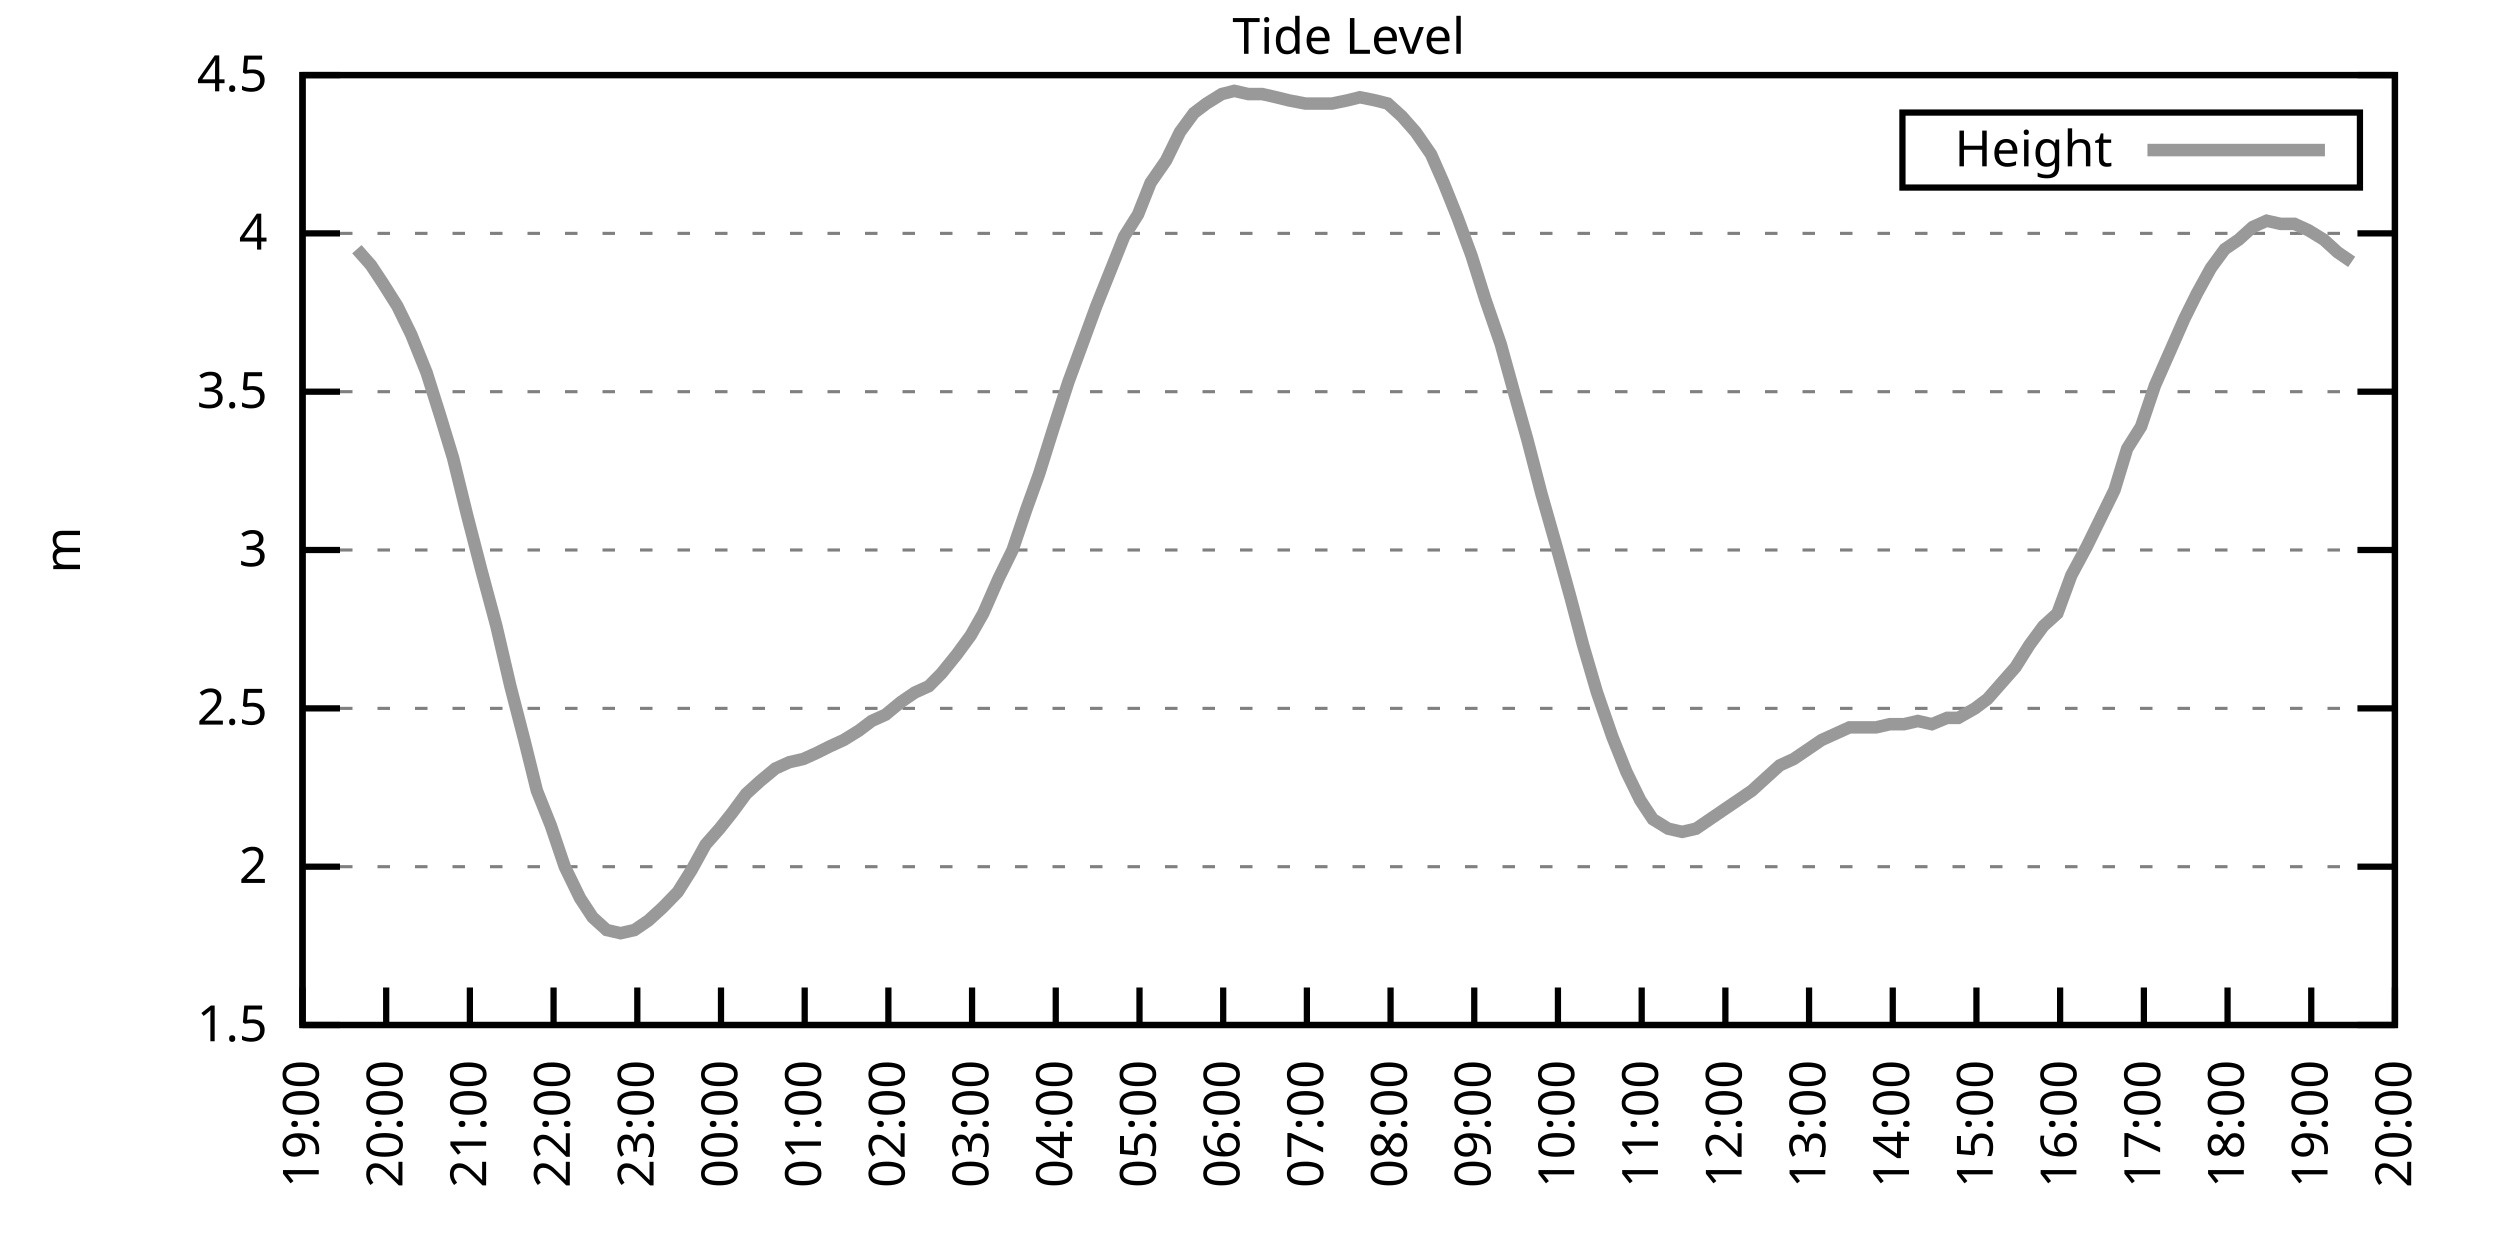
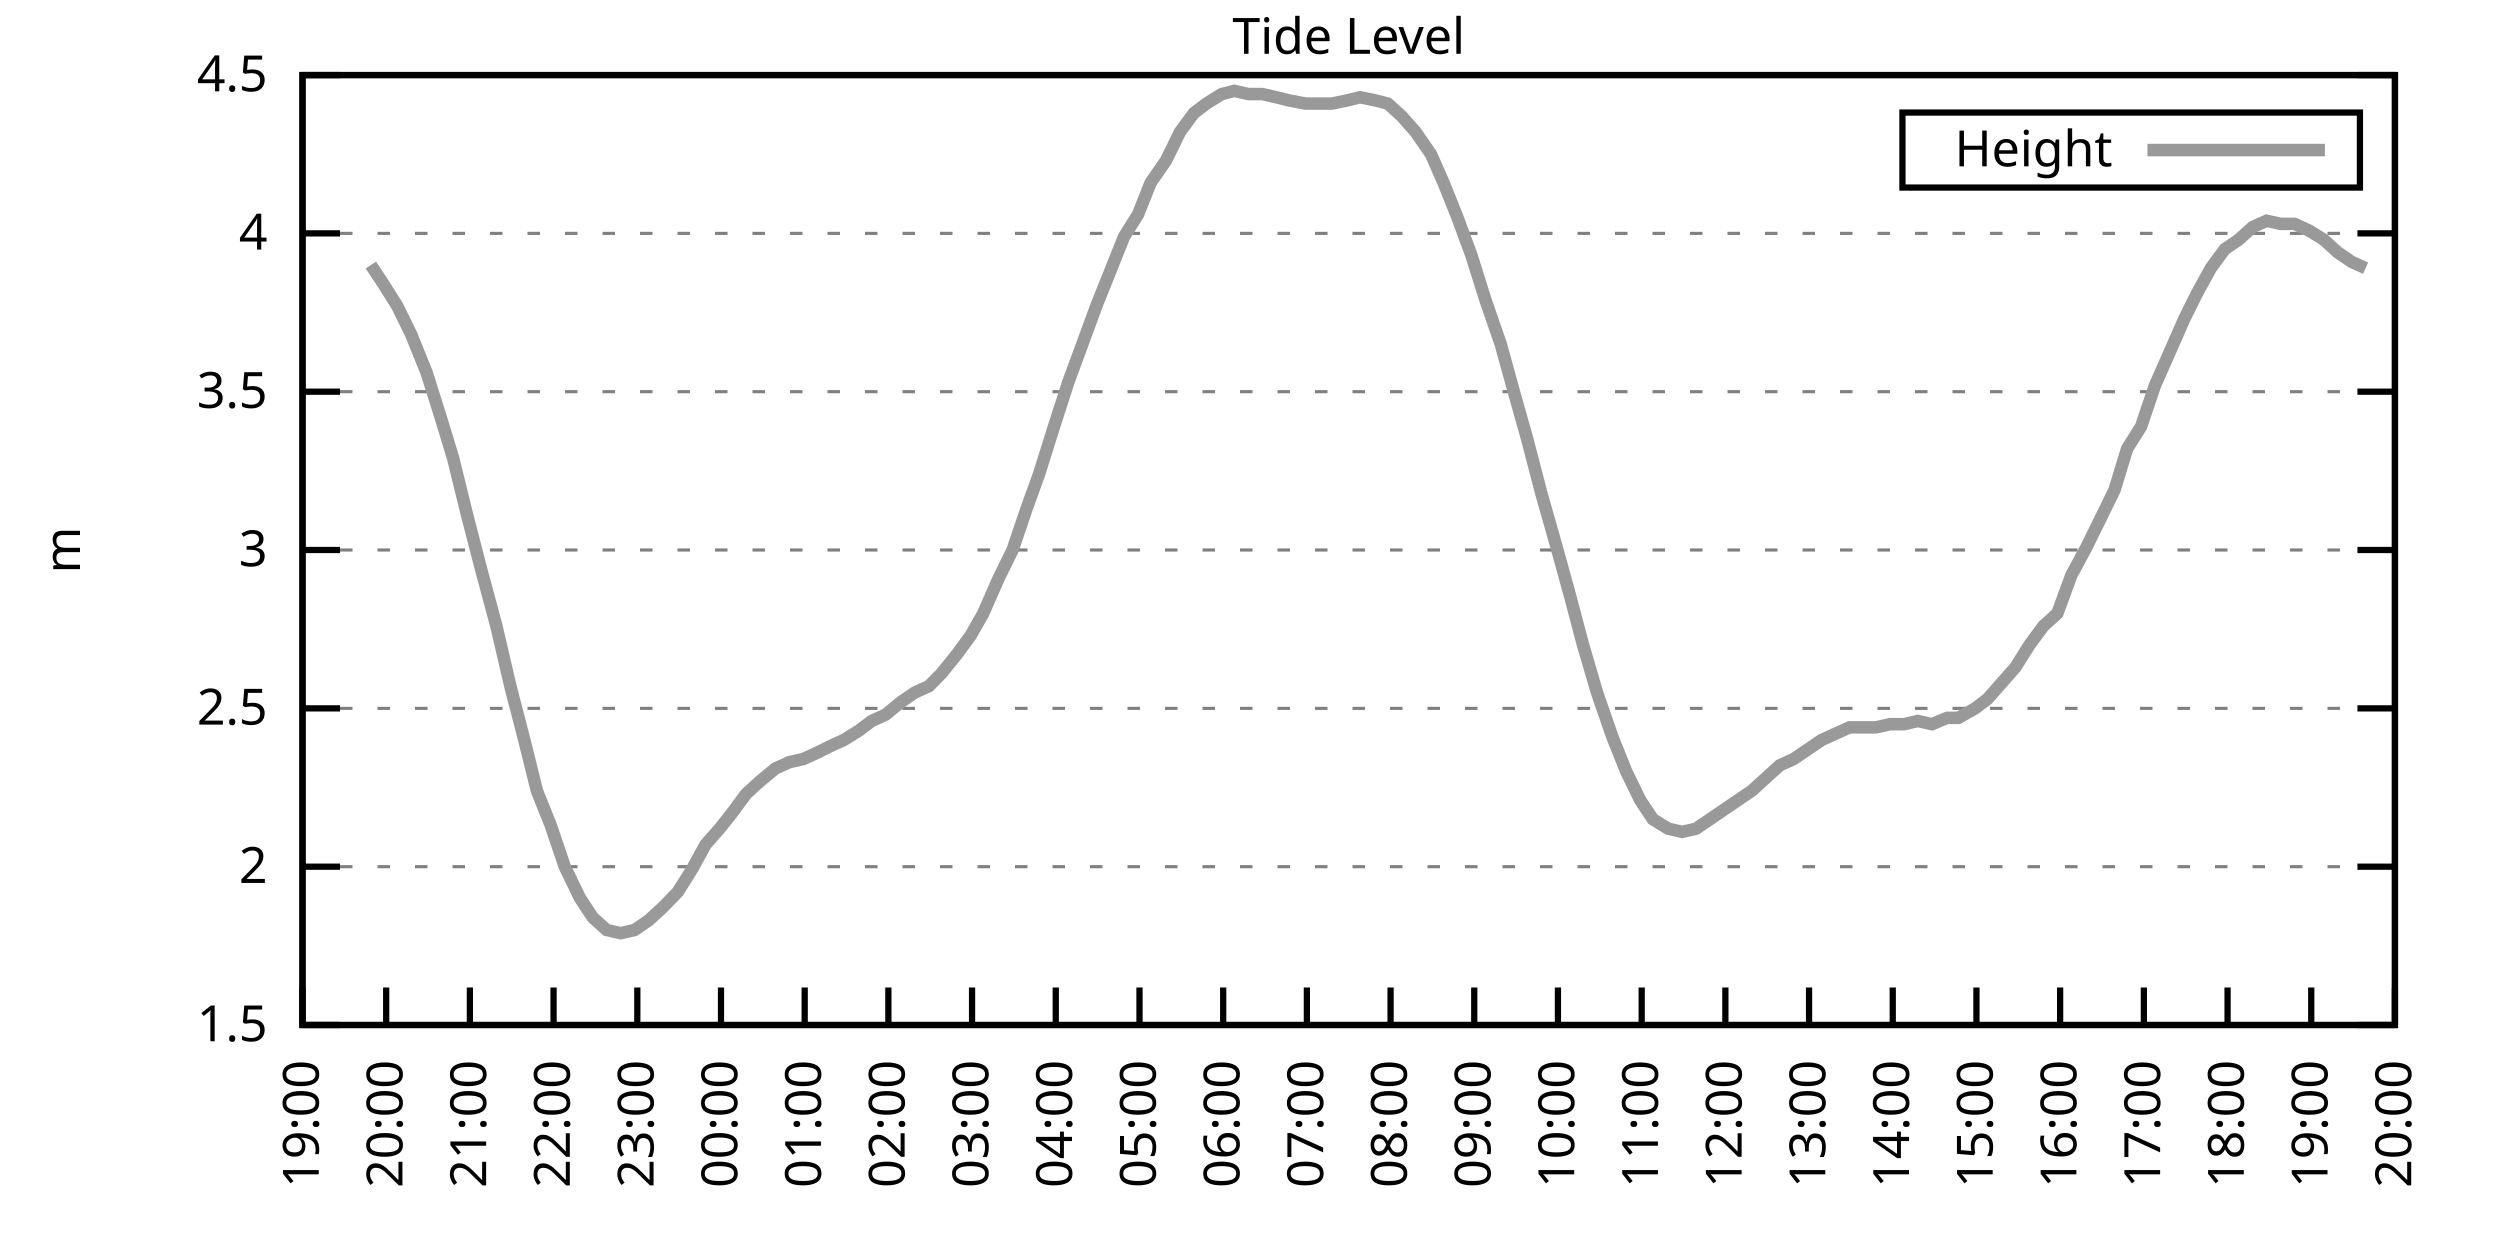
<svg xmlns="http://www.w3.org/2000/svg" xmlns:xlink="http://www.w3.org/1999/xlink" width="400" height="200" viewBox="0 0 400 200">
  <g id="gnuplot_canvas">
    <rect x="0" y="0" width="400" height="200" fill="none" />
    <defs>
      <circle id="gpDot" r="0.5" stroke-width="0.5" stroke="currentColor" />
      <path id="gpPt0" stroke-width="0.333" stroke="currentColor" d="M-1,0 h2 M0,-1 v2" />
      <path id="gpPt1" stroke-width="0.333" stroke="currentColor" d="M-1,-1 L1,1 M1,-1 L-1,1" />
      <path id="gpPt2" stroke-width="0.333" stroke="currentColor" d="M-1,0 L1,0 M0,-1 L0,1 M-1,-1 L1,1 M-1,1 L1,-1" />
      <rect id="gpPt3" stroke-width="0.333" stroke="currentColor" x="-1" y="-1" width="2" height="2" />
      <rect id="gpPt4" stroke-width="0.333" stroke="currentColor" fill="currentColor" x="-1" y="-1" width="2" height="2" />
      <circle id="gpPt5" stroke-width="0.333" stroke="currentColor" cx="0" cy="0" r="1" />
      <use xlink:href="#gpPt5" id="gpPt6" fill="currentColor" stroke="none" />
      <path id="gpPt7" stroke-width="0.333" stroke="currentColor" d="M0,-1.33 L-1.33,0.67 L1.33,0.67 z" />
      <use xlink:href="#gpPt7" id="gpPt8" fill="currentColor" stroke="none" />
      <use xlink:href="#gpPt7" id="gpPt9" stroke="currentColor" transform="rotate(180)" />
      <use xlink:href="#gpPt9" id="gpPt10" fill="currentColor" stroke="none" />
      <use xlink:href="#gpPt3" id="gpPt11" stroke="currentColor" transform="rotate(45)" />
      <use xlink:href="#gpPt11" id="gpPt12" fill="currentColor" stroke="none" />
      <path id="gpPt13" stroke-width="0.333" stroke="currentColor" d="M0,1.330 L1.265,0.411 L0.782,-1.067 L-0.782,-1.076 L-1.265,0.411 z" />
      <use xlink:href="#gpPt13" id="gpPt14" fill="currentColor" stroke="none" />
      <filter id="textbox" filterUnits="objectBoundingBox" x="0" y="0" height="1" width="1">
        <feFlood flood-color="white" flood-opacity="1" result="bgnd" />
        <feComposite in="SourceGraphic" in2="bgnd" operator="atop" />
      </filter>
      <filter id="greybox" filterUnits="objectBoundingBox" x="0" y="0" height="1" width="1">
        <feFlood flood-color="lightgrey" flood-opacity="1" result="grey" />
        <feComposite in="SourceGraphic" in2="grey" operator="atop" />
      </filter>
    </defs>
    <g fill="none" color="white" stroke="currentColor" stroke-width="1.00" stroke-linecap="butt" stroke-linejoin="miter">
</g>
    <g fill="none" color="black" stroke="currentColor" stroke-width="1.00" stroke-linecap="butt" stroke-linejoin="miter">
      <g stroke="none" shape-rendering="crispEdges">
        <polygon fill="rgb(255, 255, 255)" points="48.40,164.00 383.18,164.00 383.18,12.02 48.40,12.02 " />
      </g>
    </g>
    <g fill="none" color="black" stroke="currentColor" stroke-width="1.00" stroke-linecap="butt" stroke-linejoin="miter">
</g>
    <g fill="none" color="black" stroke="black" stroke-width="0.50" stroke-linecap="butt" stroke-linejoin="miter">
</g>
    <g fill="none" color="gray" stroke="currentColor" stroke-width="0.50" stroke-linecap="butt" stroke-linejoin="miter">
      <path stroke="gray" stroke-dasharray="2,4" class="gridline" d="M48.40,164.00 L383.19,164.00  " />
    </g>
    <g fill="none" color="gray" stroke="gray" stroke-width="1.00" stroke-linecap="butt" stroke-linejoin="miter">
</g>
    <g fill="none" color="black" stroke="currentColor" stroke-width="1.00" stroke-linecap="butt" stroke-linejoin="miter">
      <path stroke="black" d="M48.40,164.00 L54.40,164.00 M383.19,164.00 L377.19,164.00  " />
      <g transform="translate(42.80,166.60)" stroke="none" fill="black" font-family="Sans" font-size="8.00" text-anchor="end">
        <text>
          <tspan font-family="Sans"> 1.5</tspan>
        </text>
      </g>
    </g>
    <g fill="none" color="black" stroke="currentColor" stroke-width="1.00" stroke-linecap="butt" stroke-linejoin="miter">
</g>
    <g fill="none" color="black" stroke="black" stroke-width="0.50" stroke-linecap="butt" stroke-linejoin="miter">
</g>
    <g fill="none" color="gray" stroke="currentColor" stroke-width="0.50" stroke-linecap="butt" stroke-linejoin="miter">
      <path stroke="gray" stroke-dasharray="2,4" class="gridline" d="M48.40,138.67 L383.19,138.67  " />
    </g>
    <g fill="none" color="gray" stroke="gray" stroke-width="1.00" stroke-linecap="butt" stroke-linejoin="miter">
</g>
    <g fill="none" color="black" stroke="currentColor" stroke-width="1.00" stroke-linecap="butt" stroke-linejoin="miter">
      <path stroke="black" d="M48.40,138.67 L54.40,138.67 M383.19,138.67 L377.19,138.67  " />
      <g transform="translate(42.80,141.27)" stroke="none" fill="black" font-family="Sans" font-size="8.00" text-anchor="end">
        <text>
          <tspan font-family="Sans"> 2</tspan>
        </text>
      </g>
    </g>
    <g fill="none" color="black" stroke="currentColor" stroke-width="1.00" stroke-linecap="butt" stroke-linejoin="miter">
</g>
    <g fill="none" color="black" stroke="black" stroke-width="0.50" stroke-linecap="butt" stroke-linejoin="miter">
</g>
    <g fill="none" color="gray" stroke="currentColor" stroke-width="0.50" stroke-linecap="butt" stroke-linejoin="miter">
      <path stroke="gray" stroke-dasharray="2,4" class="gridline" d="M48.40,113.34 L383.19,113.34  " />
    </g>
    <g fill="none" color="gray" stroke="gray" stroke-width="1.00" stroke-linecap="butt" stroke-linejoin="miter">
</g>
    <g fill="none" color="black" stroke="currentColor" stroke-width="1.00" stroke-linecap="butt" stroke-linejoin="miter">
      <path stroke="black" d="M48.40,113.34 L54.40,113.34 M383.19,113.34 L377.19,113.34  " />
      <g transform="translate(42.80,115.94)" stroke="none" fill="black" font-family="Sans" font-size="8.00" text-anchor="end">
        <text>
          <tspan font-family="Sans"> 2.5</tspan>
        </text>
      </g>
    </g>
    <g fill="none" color="black" stroke="currentColor" stroke-width="1.00" stroke-linecap="butt" stroke-linejoin="miter">
</g>
    <g fill="none" color="black" stroke="black" stroke-width="0.50" stroke-linecap="butt" stroke-linejoin="miter">
</g>
    <g fill="none" color="gray" stroke="currentColor" stroke-width="0.50" stroke-linecap="butt" stroke-linejoin="miter">
      <path stroke="gray" stroke-dasharray="2,4" class="gridline" d="M48.40,88.00 L383.19,88.00  " />
    </g>
    <g fill="none" color="gray" stroke="gray" stroke-width="1.00" stroke-linecap="butt" stroke-linejoin="miter">
</g>
    <g fill="none" color="black" stroke="currentColor" stroke-width="1.00" stroke-linecap="butt" stroke-linejoin="miter">
      <path stroke="black" d="M48.40,88.00 L54.40,88.00 M383.19,88.00 L377.19,88.00  " />
      <g transform="translate(42.80,90.60)" stroke="none" fill="black" font-family="Sans" font-size="8.00" text-anchor="end">
        <text>
          <tspan font-family="Sans"> 3</tspan>
        </text>
      </g>
    </g>
    <g fill="none" color="black" stroke="currentColor" stroke-width="1.00" stroke-linecap="butt" stroke-linejoin="miter">
</g>
    <g fill="none" color="black" stroke="black" stroke-width="0.50" stroke-linecap="butt" stroke-linejoin="miter">
</g>
    <g fill="none" color="gray" stroke="currentColor" stroke-width="0.50" stroke-linecap="butt" stroke-linejoin="miter">
      <path stroke="gray" stroke-dasharray="2,4" class="gridline" d="M48.40,62.67 L383.19,62.67  " />
    </g>
    <g fill="none" color="gray" stroke="gray" stroke-width="1.00" stroke-linecap="butt" stroke-linejoin="miter">
</g>
    <g fill="none" color="black" stroke="currentColor" stroke-width="1.00" stroke-linecap="butt" stroke-linejoin="miter">
      <path stroke="black" d="M48.40,62.67 L54.40,62.67 M383.19,62.67 L377.19,62.67  " />
      <g transform="translate(42.80,65.27)" stroke="none" fill="black" font-family="Sans" font-size="8.00" text-anchor="end">
        <text>
          <tspan font-family="Sans"> 3.5</tspan>
        </text>
      </g>
    </g>
    <g fill="none" color="black" stroke="currentColor" stroke-width="1.00" stroke-linecap="butt" stroke-linejoin="miter">
</g>
    <g fill="none" color="black" stroke="black" stroke-width="0.50" stroke-linecap="butt" stroke-linejoin="miter">
</g>
    <g fill="none" color="gray" stroke="currentColor" stroke-width="0.50" stroke-linecap="butt" stroke-linejoin="miter">
      <path stroke="gray" stroke-dasharray="2,4" class="gridline" d="M48.40,37.34 L383.19,37.34  " />
    </g>
    <g fill="none" color="gray" stroke="gray" stroke-width="1.00" stroke-linecap="butt" stroke-linejoin="miter">
</g>
    <g fill="none" color="black" stroke="currentColor" stroke-width="1.00" stroke-linecap="butt" stroke-linejoin="miter">
      <path stroke="black" d="M48.40,37.34 L54.40,37.34 M383.19,37.34 L377.19,37.34  " />
      <g transform="translate(42.80,39.94)" stroke="none" fill="black" font-family="Sans" font-size="8.00" text-anchor="end">
        <text>
          <tspan font-family="Sans"> 4</tspan>
        </text>
      </g>
    </g>
    <g fill="none" color="black" stroke="currentColor" stroke-width="1.00" stroke-linecap="butt" stroke-linejoin="miter">
</g>
    <g fill="none" color="black" stroke="black" stroke-width="0.50" stroke-linecap="butt" stroke-linejoin="miter">
</g>
    <g fill="none" color="gray" stroke="currentColor" stroke-width="0.50" stroke-linecap="butt" stroke-linejoin="miter">
      <path stroke="gray" stroke-dasharray="2,4" class="gridline" d="M48.40,12.01 L383.19,12.01  " />
    </g>
    <g fill="none" color="gray" stroke="gray" stroke-width="1.00" stroke-linecap="butt" stroke-linejoin="miter">
</g>
    <g fill="none" color="black" stroke="currentColor" stroke-width="1.00" stroke-linecap="butt" stroke-linejoin="miter">
      <path stroke="black" d="M48.40,12.01 L54.40,12.01 M383.19,12.01 L377.19,12.01  " />
      <g transform="translate(42.80,14.61)" stroke="none" fill="black" font-family="Sans" font-size="8.00" text-anchor="end">
        <text>
          <tspan font-family="Sans"> 4.5</tspan>
        </text>
      </g>
    </g>
    <g fill="none" color="black" stroke="currentColor" stroke-width="1.00" stroke-linecap="butt" stroke-linejoin="miter">
      <path stroke="black" d="M48.40,164.00 L48.40,158.00  " />
      <g transform="translate(51.00,169.60) rotate(270.00)" stroke="none" fill="black" font-family="Sans" font-size="8.00" text-anchor="end">
        <text>
          <tspan font-family="Sans">19:00</tspan>
        </text>
      </g>
    </g>
    <g fill="none" color="black" stroke="currentColor" stroke-width="1.00" stroke-linecap="butt" stroke-linejoin="miter">
      <path stroke="black" d="M61.79,164.00 L61.79,158.00  " />
      <g transform="translate(64.39,169.60) rotate(270.00)" stroke="none" fill="black" font-family="Sans" font-size="8.00" text-anchor="end">
        <text>
          <tspan font-family="Sans">20:00</tspan>
        </text>
      </g>
    </g>
    <g fill="none" color="black" stroke="currentColor" stroke-width="1.00" stroke-linecap="butt" stroke-linejoin="miter">
      <path stroke="black" d="M75.18,164.00 L75.18,158.00  " />
      <g transform="translate(77.78,169.60) rotate(270.00)" stroke="none" fill="black" font-family="Sans" font-size="8.00" text-anchor="end">
        <text>
          <tspan font-family="Sans">21:00</tspan>
        </text>
      </g>
    </g>
    <g fill="none" color="black" stroke="currentColor" stroke-width="1.00" stroke-linecap="butt" stroke-linejoin="miter">
      <path stroke="black" d="M88.57,164.00 L88.57,158.00  " />
      <g transform="translate(91.17,169.60) rotate(270.00)" stroke="none" fill="black" font-family="Sans" font-size="8.00" text-anchor="end">
        <text>
          <tspan font-family="Sans">22:00</tspan>
        </text>
      </g>
    </g>
    <g fill="none" color="black" stroke="currentColor" stroke-width="1.00" stroke-linecap="butt" stroke-linejoin="miter">
      <path stroke="black" d="M101.97,164.00 L101.97,158.00  " />
      <g transform="translate(104.57,169.60) rotate(270.00)" stroke="none" fill="black" font-family="Sans" font-size="8.00" text-anchor="end">
        <text>
          <tspan font-family="Sans">23:00</tspan>
        </text>
      </g>
    </g>
    <g fill="none" color="black" stroke="currentColor" stroke-width="1.00" stroke-linecap="butt" stroke-linejoin="miter">
      <path stroke="black" d="M115.36,164.00 L115.36,158.00  " />
      <g transform="translate(117.96,169.60) rotate(270.00)" stroke="none" fill="black" font-family="Sans" font-size="8.00" text-anchor="end">
        <text>
          <tspan font-family="Sans">00:00</tspan>
        </text>
      </g>
    </g>
    <g fill="none" color="black" stroke="currentColor" stroke-width="1.00" stroke-linecap="butt" stroke-linejoin="miter">
      <path stroke="black" d="M128.75,164.00 L128.75,158.00  " />
      <g transform="translate(131.35,169.60) rotate(270.00)" stroke="none" fill="black" font-family="Sans" font-size="8.00" text-anchor="end">
        <text>
          <tspan font-family="Sans">01:00</tspan>
        </text>
      </g>
    </g>
    <g fill="none" color="black" stroke="currentColor" stroke-width="1.00" stroke-linecap="butt" stroke-linejoin="miter">
      <path stroke="black" d="M142.14,164.00 L142.14,158.00  " />
      <g transform="translate(144.74,169.60) rotate(270.00)" stroke="none" fill="black" font-family="Sans" font-size="8.00" text-anchor="end">
        <text>
          <tspan font-family="Sans">02:00</tspan>
        </text>
      </g>
    </g>
    <g fill="none" color="black" stroke="currentColor" stroke-width="1.00" stroke-linecap="butt" stroke-linejoin="miter">
      <path stroke="black" d="M155.53,164.00 L155.53,158.00  " />
      <g transform="translate(158.13,169.60) rotate(270.00)" stroke="none" fill="black" font-family="Sans" font-size="8.00" text-anchor="end">
        <text>
          <tspan font-family="Sans">03:00</tspan>
        </text>
      </g>
    </g>
    <g fill="none" color="black" stroke="currentColor" stroke-width="1.00" stroke-linecap="butt" stroke-linejoin="miter">
      <path stroke="black" d="M168.92,164.00 L168.92,158.00  " />
      <g transform="translate(171.52,169.60) rotate(270.00)" stroke="none" fill="black" font-family="Sans" font-size="8.00" text-anchor="end">
        <text>
          <tspan font-family="Sans">04:00</tspan>
        </text>
      </g>
    </g>
    <g fill="none" color="black" stroke="currentColor" stroke-width="1.00" stroke-linecap="butt" stroke-linejoin="miter">
      <path stroke="black" d="M182.32,164.00 L182.32,158.00  " />
      <g transform="translate(184.92,169.60) rotate(270.00)" stroke="none" fill="black" font-family="Sans" font-size="8.00" text-anchor="end">
        <text>
          <tspan font-family="Sans">05:00</tspan>
        </text>
      </g>
    </g>
    <g fill="none" color="black" stroke="currentColor" stroke-width="1.00" stroke-linecap="butt" stroke-linejoin="miter">
      <path stroke="black" d="M195.71,164.00 L195.71,158.00  " />
      <g transform="translate(198.31,169.60) rotate(270.00)" stroke="none" fill="black" font-family="Sans" font-size="8.00" text-anchor="end">
        <text>
          <tspan font-family="Sans">06:00</tspan>
        </text>
      </g>
    </g>
    <g fill="none" color="black" stroke="currentColor" stroke-width="1.00" stroke-linecap="butt" stroke-linejoin="miter">
      <path stroke="black" d="M209.10,164.00 L209.10,158.00  " />
      <g transform="translate(211.70,169.60) rotate(270.00)" stroke="none" fill="black" font-family="Sans" font-size="8.00" text-anchor="end">
        <text>
          <tspan font-family="Sans">07:00</tspan>
        </text>
      </g>
    </g>
    <g fill="none" color="black" stroke="currentColor" stroke-width="1.00" stroke-linecap="butt" stroke-linejoin="miter">
      <path stroke="black" d="M222.49,164.00 L222.49,158.00  " />
      <g transform="translate(225.09,169.60) rotate(270.00)" stroke="none" fill="black" font-family="Sans" font-size="8.00" text-anchor="end">
        <text>
          <tspan font-family="Sans">08:00</tspan>
        </text>
      </g>
    </g>
    <g fill="none" color="black" stroke="currentColor" stroke-width="1.00" stroke-linecap="butt" stroke-linejoin="miter">
      <path stroke="black" d="M235.88,164.00 L235.88,158.00  " />
      <g transform="translate(238.48,169.60) rotate(270.00)" stroke="none" fill="black" font-family="Sans" font-size="8.00" text-anchor="end">
        <text>
          <tspan font-family="Sans">09:00</tspan>
        </text>
      </g>
    </g>
    <g fill="none" color="black" stroke="currentColor" stroke-width="1.00" stroke-linecap="butt" stroke-linejoin="miter">
      <path stroke="black" d="M249.27,164.00 L249.27,158.00  " />
      <g transform="translate(251.87,169.60) rotate(270.00)" stroke="none" fill="black" font-family="Sans" font-size="8.00" text-anchor="end">
        <text>
          <tspan font-family="Sans">10:00</tspan>
        </text>
      </g>
    </g>
    <g fill="none" color="black" stroke="currentColor" stroke-width="1.00" stroke-linecap="butt" stroke-linejoin="miter">
      <path stroke="black" d="M262.67,164.00 L262.67,158.00  " />
      <g transform="translate(265.27,169.60) rotate(270.00)" stroke="none" fill="black" font-family="Sans" font-size="8.00" text-anchor="end">
        <text>
          <tspan font-family="Sans">11:00</tspan>
        </text>
      </g>
    </g>
    <g fill="none" color="black" stroke="currentColor" stroke-width="1.00" stroke-linecap="butt" stroke-linejoin="miter">
      <path stroke="black" d="M276.06,164.00 L276.06,158.00  " />
      <g transform="translate(278.66,169.60) rotate(270.00)" stroke="none" fill="black" font-family="Sans" font-size="8.00" text-anchor="end">
        <text>
          <tspan font-family="Sans">12:00</tspan>
        </text>
      </g>
    </g>
    <g fill="none" color="black" stroke="currentColor" stroke-width="1.00" stroke-linecap="butt" stroke-linejoin="miter">
      <path stroke="black" d="M289.45,164.00 L289.45,158.00  " />
      <g transform="translate(292.05,169.60) rotate(270.00)" stroke="none" fill="black" font-family="Sans" font-size="8.00" text-anchor="end">
        <text>
          <tspan font-family="Sans">13:00</tspan>
        </text>
      </g>
    </g>
    <g fill="none" color="black" stroke="currentColor" stroke-width="1.00" stroke-linecap="butt" stroke-linejoin="miter">
      <path stroke="black" d="M302.84,164.00 L302.84,158.00  " />
      <g transform="translate(305.44,169.60) rotate(270.00)" stroke="none" fill="black" font-family="Sans" font-size="8.00" text-anchor="end">
        <text>
          <tspan font-family="Sans">14:00</tspan>
        </text>
      </g>
    </g>
    <g fill="none" color="black" stroke="currentColor" stroke-width="1.00" stroke-linecap="butt" stroke-linejoin="miter">
      <path stroke="black" d="M316.23,164.00 L316.23,158.00  " />
      <g transform="translate(318.83,169.60) rotate(270.00)" stroke="none" fill="black" font-family="Sans" font-size="8.00" text-anchor="end">
        <text>
          <tspan font-family="Sans">15:00</tspan>
        </text>
      </g>
    </g>
    <g fill="none" color="black" stroke="currentColor" stroke-width="1.00" stroke-linecap="butt" stroke-linejoin="miter">
      <path stroke="black" d="M329.62,164.00 L329.62,158.00  " />
      <g transform="translate(332.22,169.60) rotate(270.00)" stroke="none" fill="black" font-family="Sans" font-size="8.00" text-anchor="end">
        <text>
          <tspan font-family="Sans">16:00</tspan>
        </text>
      </g>
    </g>
    <g fill="none" color="black" stroke="currentColor" stroke-width="1.00" stroke-linecap="butt" stroke-linejoin="miter">
      <path stroke="black" d="M343.02,164.00 L343.02,158.00  " />
      <g transform="translate(345.62,169.60) rotate(270.00)" stroke="none" fill="black" font-family="Sans" font-size="8.00" text-anchor="end">
        <text>
          <tspan font-family="Sans">17:00</tspan>
        </text>
      </g>
    </g>
    <g fill="none" color="black" stroke="currentColor" stroke-width="1.00" stroke-linecap="butt" stroke-linejoin="miter">
      <path stroke="black" d="M356.41,164.00 L356.41,158.00  " />
      <g transform="translate(359.01,169.60) rotate(270.00)" stroke="none" fill="black" font-family="Sans" font-size="8.00" text-anchor="end">
        <text>
          <tspan font-family="Sans">18:00</tspan>
        </text>
      </g>
    </g>
    <g fill="none" color="black" stroke="currentColor" stroke-width="1.00" stroke-linecap="butt" stroke-linejoin="miter">
      <path stroke="black" d="M369.80,164.00 L369.80,158.00  " />
      <g transform="translate(372.40,169.60) rotate(270.00)" stroke="none" fill="black" font-family="Sans" font-size="8.00" text-anchor="end">
        <text>
          <tspan font-family="Sans">19:00</tspan>
        </text>
      </g>
    </g>
    <g fill="none" color="black" stroke="currentColor" stroke-width="1.00" stroke-linecap="butt" stroke-linejoin="miter">
      <path stroke="black" d="M383.19,164.00 L383.19,158.00  " />
      <g transform="translate(385.79,169.60) rotate(270.00)" stroke="none" fill="black" font-family="Sans" font-size="8.00" text-anchor="end">
        <text>
          <tspan font-family="Sans">20:00</tspan>
        </text>
      </g>
    </g>
    <g fill="none" color="black" stroke="currentColor" stroke-width="1.00" stroke-linecap="butt" stroke-linejoin="miter">
</g>
    <g fill="none" color="black" stroke="currentColor" stroke-width="1.00" stroke-linecap="butt" stroke-linejoin="miter">
      <path stroke="black" d="M48.40,12.01 L48.40,164.00 L383.19,164.00 L383.19,12.01 L48.40,12.01 Z  " />
    </g>
    <g fill="none" color="black" stroke="currentColor" stroke-width="1.00" stroke-linecap="butt" stroke-linejoin="miter">
</g>
    <g fill="none" color="black" stroke="currentColor" stroke-width="1.00" stroke-linecap="butt" stroke-linejoin="miter">
      <path stroke="black" d="M304.39,30.01 L304.39,18.01 L377.59,18.01 L377.59,30.01 L304.39,30.01 Z  " />
    </g>
    <g id="Tide_level_plot_1">
      <g fill="none" color="white" stroke="black" stroke-width="2.00" stroke-linecap="butt" stroke-linejoin="miter">
</g>
      <g fill="none" color="black" stroke="currentColor" stroke-width="2.00" stroke-linecap="butt" stroke-linejoin="miter">
        <g transform="translate(337.99,26.61)" stroke="none" fill="black" font-family="Sans" font-size="8.00" text-anchor="end">
          <text>
            <tspan font-family="Sans">Height</tspan>
          </text>
        </g>
      </g>
      <g fill="none" color="black" stroke="currentColor" stroke-width="2.00" stroke-linecap="butt" stroke-linejoin="miter">
-         <path stroke="rgb(153, 153, 153)" d="M343.59,24.01 L371.99,24.01 M57.10,39.87 L59.34,42.41 L61.35,45.45 L63.58,48.99 L65.81,53.55 L68.26,59.63   L70.50,66.73 L72.50,73.31 L74.74,82.43 L76.97,91.04 L79.42,100.16 L81.66,109.79 L83.89,118.40 L85.90,126.51   L88.13,132.08 L90.36,138.67 L92.82,143.73 L94.82,146.77 L97.06,148.80 L99.29,149.31 L101.52,148.80 L103.75,147.28   L105.98,145.25 L108.44,142.72 L110.67,139.17 L112.90,135.12 L115.13,132.59 L117.14,130.06 L119.38,127.02 L121.61,124.99   L124.06,122.96 L126.29,121.95 L128.53,121.44 L130.76,120.43 L132.77,119.42 L135.00,118.40 L137.45,116.88 L139.46,115.36   L141.69,114.35 L144.15,112.32 L146.38,110.80 L148.61,109.79 L150.62,107.76 L153.08,104.72 L155.31,101.68 L157.32,98.14   L159.77,92.56 L162.01,88.00 L164.24,81.42 L166.25,75.85 L168.48,68.75 L170.93,61.15 L173.17,55.07 L175.40,48.99   L177.63,43.42 L179.86,37.85 L182.09,34.30 L184.10,29.24 L186.56,25.69 L188.79,21.13 L191.02,18.09 L193.03,16.57   L195.48,15.05 L197.49,14.54 L199.73,15.05 L201.96,15.05 L204.19,15.56 L206.20,16.06 L208.88,16.57 L210.88,16.57   L213.12,16.57 L215.57,16.06 L217.58,15.56 L220.04,16.06 L222.04,16.57 L224.28,18.60 L226.51,21.13 L228.96,24.68   L230.97,29.24 L233.20,34.81 L235.44,40.89 L237.67,47.98 L240.12,55.07 L242.36,63.18 L244.36,70.27 L246.60,78.89   L249.05,87.50 L251.28,95.60 L253.29,103.20 L255.52,110.80 L257.98,117.90 L260.21,123.47 L262.44,128.03 L264.45,131.07   L266.91,132.59 L269.14,133.10 L271.37,132.59 L273.60,131.07 L275.83,129.55 L278.07,128.03 L280.30,126.51 L282.53,124.48   L284.76,122.46 L286.99,121.44 L289.23,119.92 L291.46,118.40 L293.69,117.39 L295.92,116.38 L297.93,116.38 L300.16,116.38   L302.39,115.87 L304.63,115.87 L306.86,115.36 L309.09,115.87 L311.54,114.86 L313.33,114.86 L316.01,113.34 L318.02,111.82   L320.25,109.28 L322.48,106.75 L324.71,103.20 L326.95,100.16 L329.18,98.14 L331.41,92.06 L333.86,87.50 L336.10,82.94   L338.33,78.38 L340.34,71.79 L342.57,68.25 L344.80,61.66 L347.26,56.09 L349.49,51.02 L351.50,46.97 L353.73,42.91   L355.96,39.87 L358.19,38.35 L360.42,36.33 L362.66,35.32 L364.89,35.82 L367.12,35.82 L369.35,36.84 L371.81,38.35   L374.04,40.38 L376.27,41.90  " />
+         <path stroke="rgb(153, 153, 153)" d="M343.59,24.01 L371.99,24.01 M59.34,42.41 L61.35,45.45 L63.58,48.99 L65.81,53.55 L68.26,59.63 L70.50,66.73   L72.50,73.31 L74.74,82.43 L76.97,91.04 L79.42,100.16 L81.66,109.79 L83.89,118.40 L85.90,126.51 L88.13,132.08   L90.36,138.67 L92.82,143.73 L94.82,146.77 L97.06,148.80 L99.29,149.31 L101.52,148.80 L103.75,147.28 L105.98,145.25   L108.44,142.72 L110.67,139.17 L112.90,135.12 L115.13,132.59 L117.14,130.06 L119.38,127.02 L121.61,124.99 L124.06,122.96   L126.29,121.95 L128.53,121.44 L130.76,120.43 L132.77,119.42 L135.00,118.40 L137.45,116.88 L139.46,115.36 L141.69,114.35   L144.15,112.32 L146.38,110.80 L148.61,109.79 L150.62,107.76 L153.08,104.72 L155.31,101.68 L157.32,98.14 L159.77,92.56   L162.01,88.00 L164.24,81.42 L166.25,75.85 L168.48,68.75 L170.93,61.15 L173.17,55.07 L175.40,48.99 L177.63,43.42   L179.86,37.85 L182.09,34.30 L184.10,29.24 L186.56,25.69 L188.79,21.13 L191.02,18.09 L193.03,16.57 L195.48,15.05   L197.49,14.54 L199.73,15.05 L201.96,15.05 L204.19,15.56 L206.20,16.06 L208.88,16.57 L210.88,16.57 L213.12,16.57   L215.57,16.06 L217.58,15.56 L220.04,16.06 L222.04,16.57 L224.28,18.60 L226.51,21.13 L228.96,24.68 L230.97,29.24   L233.20,34.81 L235.44,40.89 L237.67,47.98 L240.12,55.07 L242.36,63.18 L244.36,70.27 L246.60,78.89 L249.05,87.50   L251.28,95.60 L253.29,103.20 L255.52,110.80 L257.98,117.90 L260.21,123.47 L262.44,128.03 L264.45,131.07 L266.91,132.59   L269.14,133.10 L271.37,132.59 L273.60,131.07 L275.83,129.55 L278.07,128.03 L280.30,126.51 L282.53,124.48 L284.76,122.46   L286.99,121.44 L289.23,119.92 L291.46,118.40 L293.69,117.39 L295.92,116.38 L297.93,116.38 L300.16,116.38 L302.39,115.87   L304.63,115.87 L306.86,115.36 L309.09,115.87 L311.54,114.86 L313.33,114.86 L316.01,113.34 L318.02,111.82 L320.25,109.28   L322.48,106.75 L324.71,103.20 L326.95,100.16 L329.18,98.14 L331.41,92.06 L333.86,87.50 L336.10,82.94 L338.33,78.38   L340.34,71.79 L342.57,68.25 L344.80,61.66 L347.26,56.09 L349.49,51.02 L351.50,46.97 L353.73,42.91 L355.96,39.87   L358.19,38.35 L360.42,36.33 L362.66,35.32 L364.89,35.82 L367.12,35.82 L369.35,36.84 L371.81,38.35 L374.04,40.38   L376.27,41.90 L378.50,42.91  " />
      </g>
    </g>
    <g fill="none" color="black" stroke="currentColor" stroke-width="2.00" stroke-linecap="butt" stroke-linejoin="miter">
</g>
    <g fill="none" color="black" stroke="black" stroke-width="1.00" stroke-linecap="butt" stroke-linejoin="miter">
</g>
    <g fill="none" color="black" stroke="currentColor" stroke-width="1.00" stroke-linecap="butt" stroke-linejoin="miter">
      <path stroke="black" d="M48.40,12.01 L48.40,164.00 L383.19,164.00 L383.19,12.01 L48.40,12.01 Z  " />
      <g transform="translate(12.80,88.01) rotate(270.00)" stroke="none" fill="black" font-family="Sans" font-size="8.00" text-anchor="middle">
        <text>
          <tspan font-family="Sans">m</tspan>
        </text>
      </g>
    </g>
    <g fill="none" color="black" stroke="currentColor" stroke-width="1.00" stroke-linecap="butt" stroke-linejoin="miter">
</g>
    <g fill="none" color="black" stroke="currentColor" stroke-width="1.00" stroke-linecap="butt" stroke-linejoin="miter">
      <g transform="translate(215.79,8.61)" stroke="none" fill="black" font-family="Sans" font-size="8.00" text-anchor="middle">
        <text>
          <tspan font-family="Sans">Tide Level</tspan>
        </text>
      </g>
    </g>
    <g fill="none" color="black" stroke="currentColor" stroke-width="1.00" stroke-linecap="butt" stroke-linejoin="miter">
</g>
  </g>
</svg>
